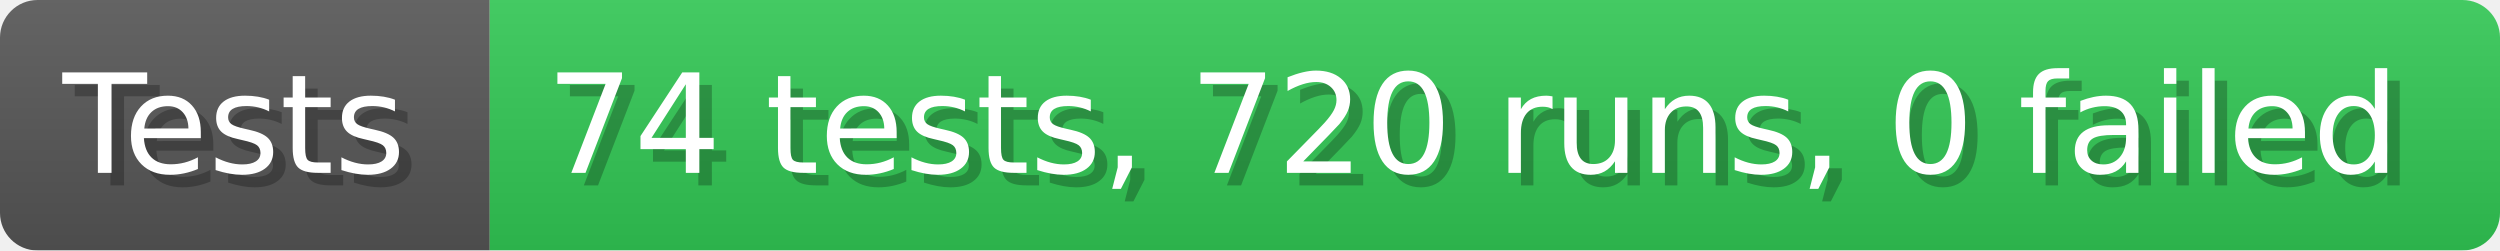
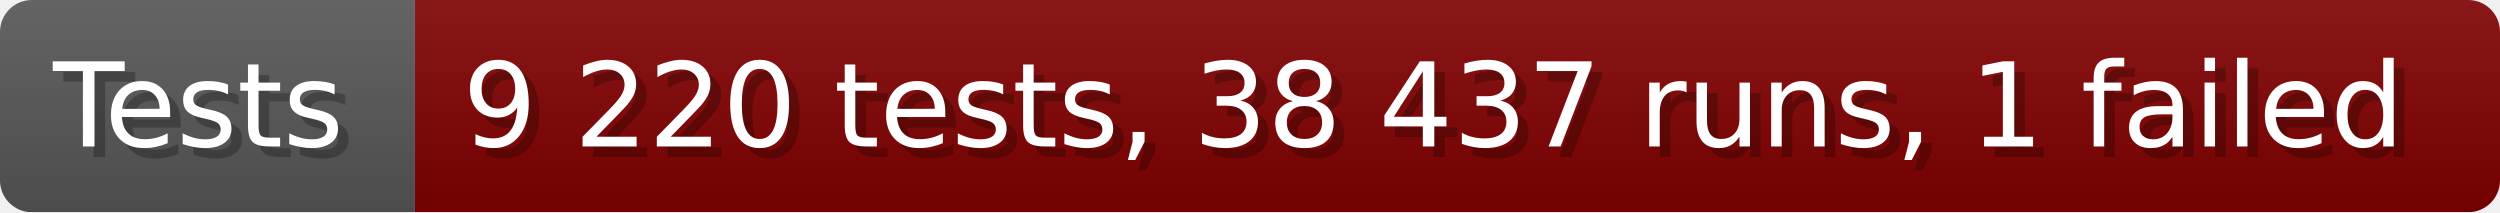
- <svg xmlns="http://www.w3.org/2000/svg" width="199.6" height="20" viewBox="0 0 1996 200" role="img" aria-label="Tests: 74 tests, 720 runs, 0 failed">
+ <svg xmlns="http://www.w3.org/2000/svg" width="235.6" height="20" viewBox="0 0 2356 200" role="img" aria-label="Tests: 9 220 tests, 38 437 runs, 1 failed">
  <linearGradient id="a" x2="0" y2="100%">
    <stop offset="0" stop-opacity=".1" stop-color="#EEE" />
    <stop offset="1" stop-opacity=".1" />
  </linearGradient>
  <mask id="m">
-     <rect width="1996" height="200" rx="30" fill="#FFF" />
+     <rect width="2356" height="200" rx="30" fill="#FFF" />
  </mask>
  <g mask="url(#m)">
    <rect width="391" height="200" fill="#555" />
-     <rect width="1605" height="200" fill="#31c653" x="391" />
-     <rect width="1996" height="200" fill="url(#a)" />
+     <rect width="1965" height="200" fill="#800000" x="391" />
+     <rect width="2356" height="200" fill="url(#a)" />
  </g>
  <g aria-hidden="true" fill="#fff" text-anchor="start" font-family="Verdana,DejaVu Sans,sans-serif" font-size="110">
    <text x="60" y="148" textLength="291" fill="#000" opacity="0.25">Tests</text>
    <text x="50" y="138" textLength="291">Tests</text>
-     <text x="446" y="148" textLength="1505" fill="#000" opacity="0.25">74 tests, 720 runs, 0 failed</text>
-     <text x="436" y="138" textLength="1505">74 tests, 720 runs, 0 failed</text>
+     <text x="446" y="148" textLength="1865" fill="#000" opacity="0.25">9 220 tests, 38 437 runs, 1 failed</text>
+     <text x="436" y="138" textLength="1865">9 220 tests, 38 437 runs, 1 failed</text>
  </g>
</svg>
